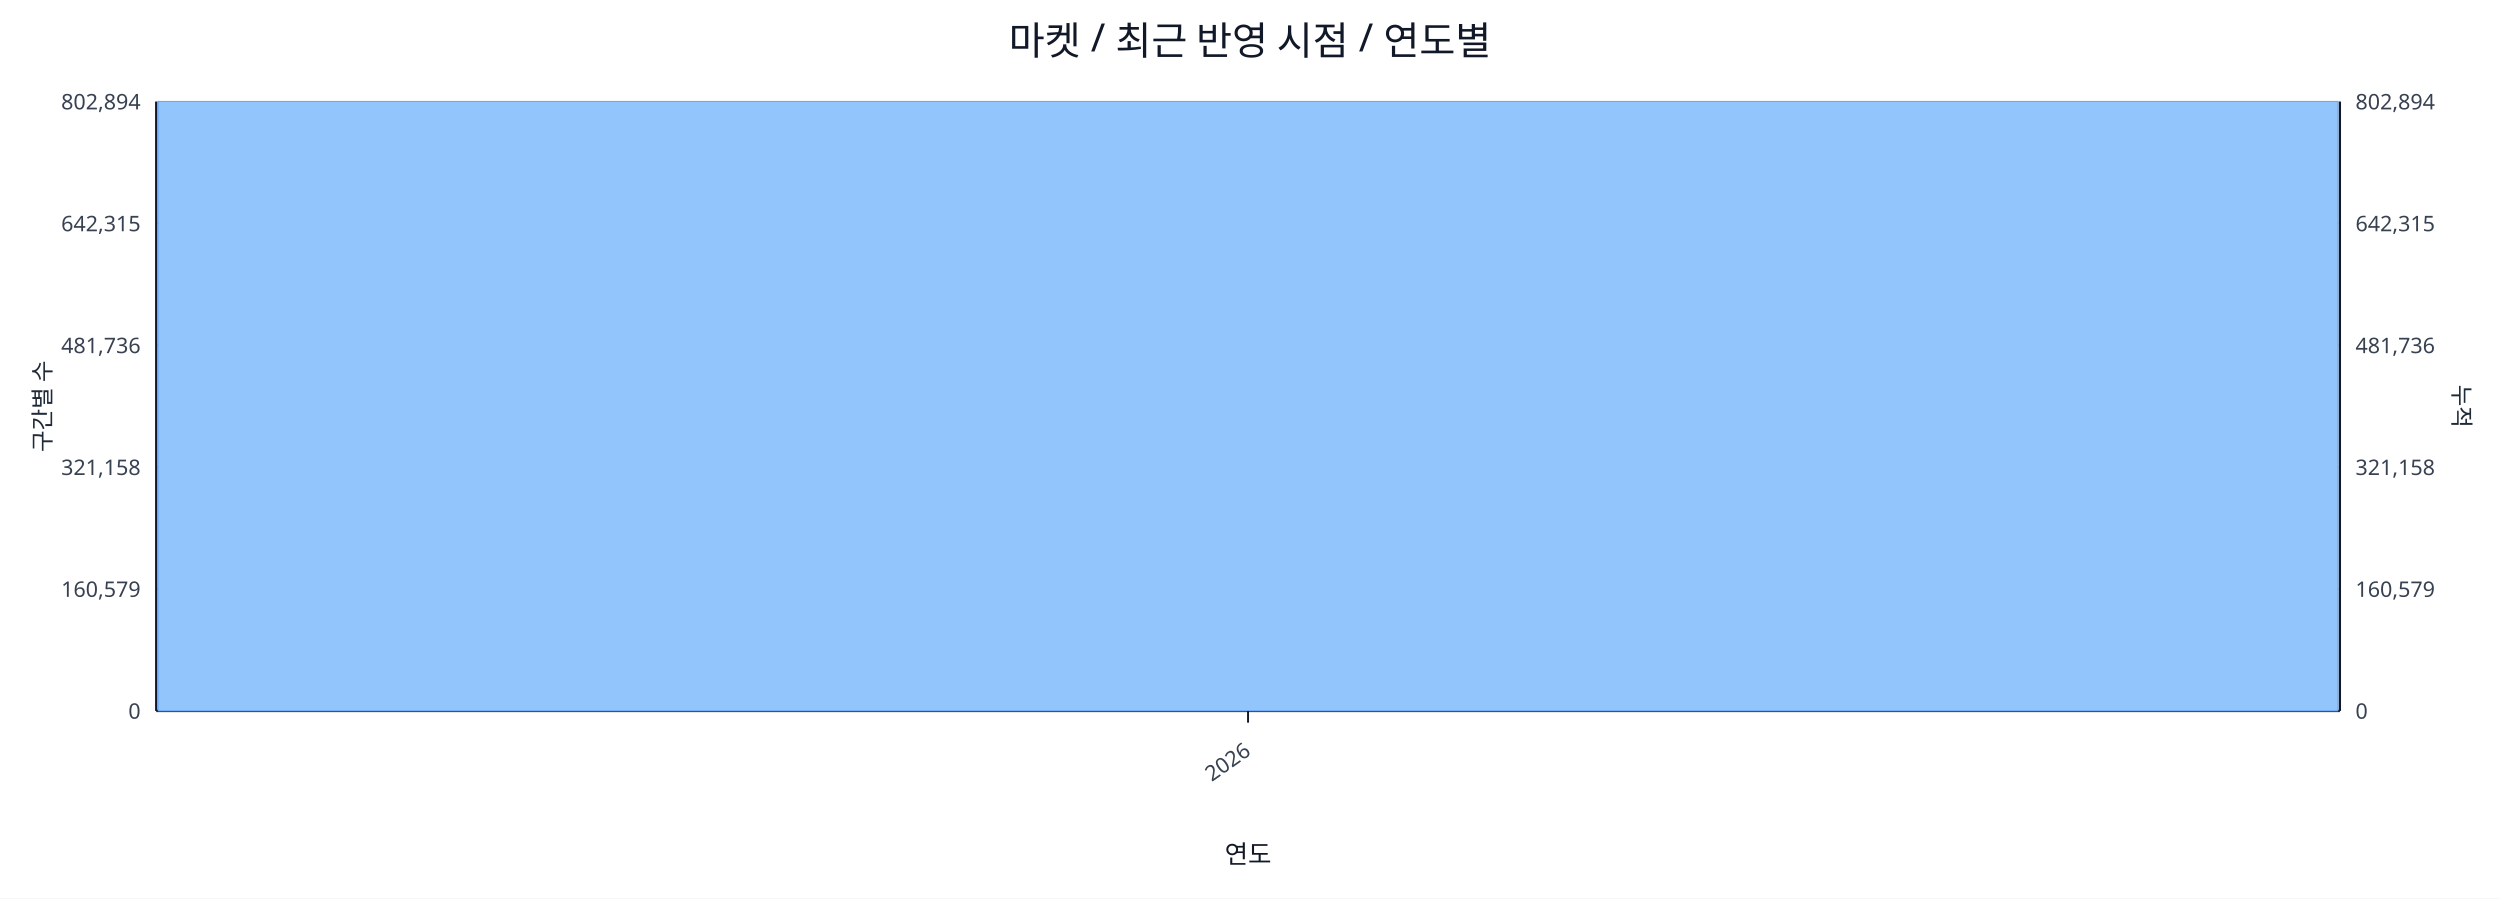
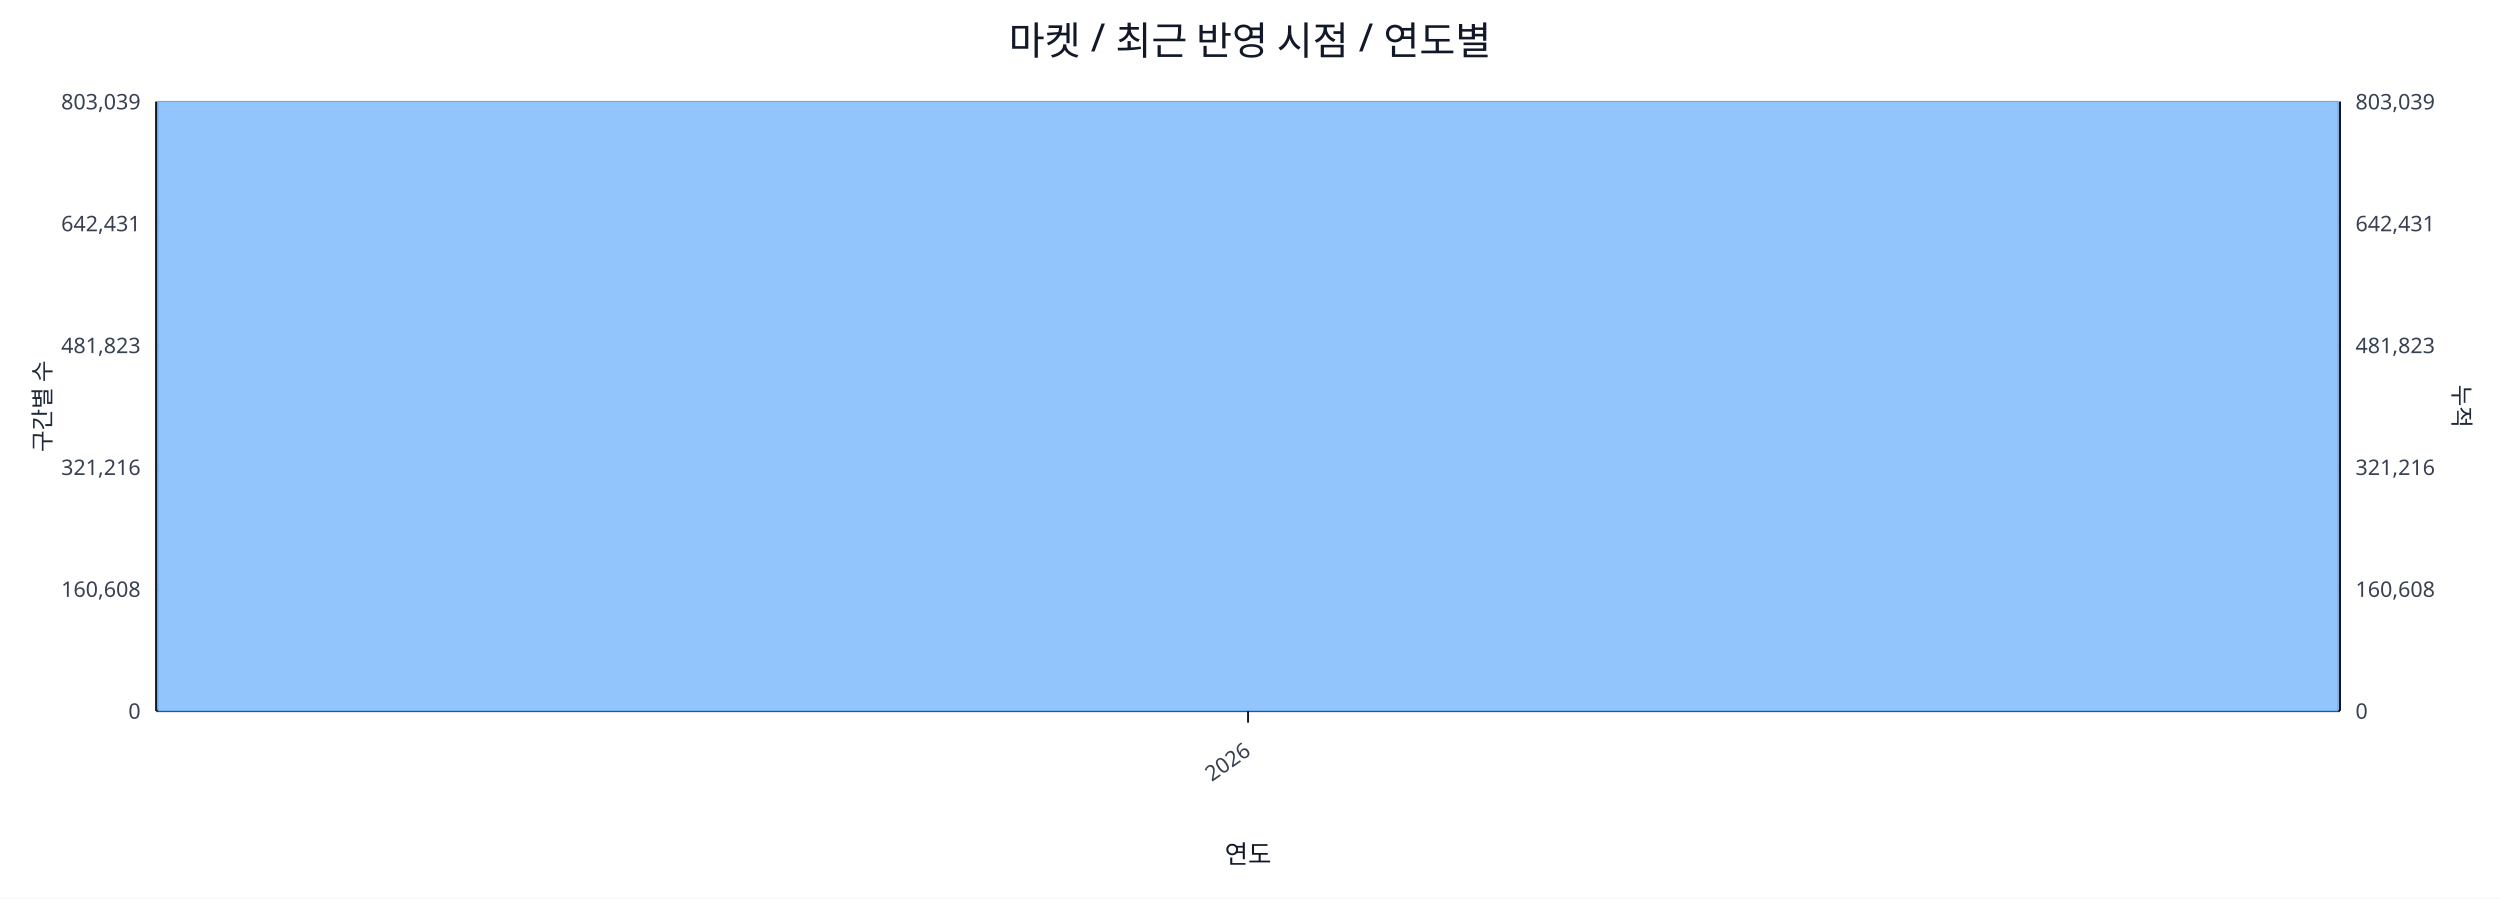
<svg xmlns="http://www.w3.org/2000/svg" width="1280" height="460" viewBox="0 0 1280 460">
  <rect x="0" y="0" width="100%" height="100%" fill="#ffffff" />
  <text x="640.0" y="28" font-size="20" text-anchor="middle" font-family="sans-serif" fill="#111827">마켓 / 최근 반영 시점 / 연도별</text>
  <line x1="80.0" y1="52.0" x2="1198.0" y2="52.0" stroke="#e5e7eb" stroke-width="1" />
-   <text x="72.0" y="56.0" font-size="11" text-anchor="end" font-family="sans-serif" fill="#374151">802,894</text>
-   <text x="1206.0" y="56.0" font-size="11" text-anchor="start" font-family="sans-serif" fill="#374151">802,894</text>
+   <text x="72.0" y="56.0" font-size="11" text-anchor="end" font-family="sans-serif" fill="#374151">803,039</text>
+   <text x="1206.0" y="56.0" font-size="11" text-anchor="start" font-family="sans-serif" fill="#374151">803,039</text>
  <line x1="80.0" y1="114.4" x2="1198.0" y2="114.4" stroke="#e5e7eb" stroke-width="1" />
-   <text x="72.0" y="118.4" font-size="11" text-anchor="end" font-family="sans-serif" fill="#374151">642,315</text>
-   <text x="1206.0" y="118.4" font-size="11" text-anchor="start" font-family="sans-serif" fill="#374151">642,315</text>
+   <text x="72.0" y="118.4" font-size="11" text-anchor="end" font-family="sans-serif" fill="#374151">642,431</text>
+   <text x="1206.0" y="118.4" font-size="11" text-anchor="start" font-family="sans-serif" fill="#374151">642,431</text>
  <line x1="80.0" y1="176.8" x2="1198.0" y2="176.8" stroke="#e5e7eb" stroke-width="1" />
-   <text x="72.0" y="180.8" font-size="11" text-anchor="end" font-family="sans-serif" fill="#374151">481,736</text>
-   <text x="1206.0" y="180.8" font-size="11" text-anchor="start" font-family="sans-serif" fill="#374151">481,736</text>
+   <text x="72.0" y="180.8" font-size="11" text-anchor="end" font-family="sans-serif" fill="#374151">481,823</text>
+   <text x="1206.0" y="180.8" font-size="11" text-anchor="start" font-family="sans-serif" fill="#374151">481,823</text>
  <line x1="80.0" y1="239.2" x2="1198.0" y2="239.2" stroke="#e5e7eb" stroke-width="1" />
-   <text x="72.0" y="243.2" font-size="11" text-anchor="end" font-family="sans-serif" fill="#374151">321,158</text>
-   <text x="1206.0" y="243.2" font-size="11" text-anchor="start" font-family="sans-serif" fill="#374151">321,158</text>
+   <text x="72.0" y="243.2" font-size="11" text-anchor="end" font-family="sans-serif" fill="#374151">321,216</text>
+   <text x="1206.0" y="243.2" font-size="11" text-anchor="start" font-family="sans-serif" fill="#374151">321,216</text>
  <line x1="80.0" y1="301.6" x2="1198.0" y2="301.6" stroke="#e5e7eb" stroke-width="1" />
-   <text x="72.0" y="305.6" font-size="11" text-anchor="end" font-family="sans-serif" fill="#374151">160,579</text>
-   <text x="1206.0" y="305.6" font-size="11" text-anchor="start" font-family="sans-serif" fill="#374151">160,579</text>
+   <text x="72.0" y="305.6" font-size="11" text-anchor="end" font-family="sans-serif" fill="#374151">160,608</text>
+   <text x="1206.0" y="305.6" font-size="11" text-anchor="start" font-family="sans-serif" fill="#374151">160,608</text>
  <line x1="80.0" y1="364.0" x2="1198.0" y2="364.0" stroke="#e5e7eb" stroke-width="1" />
  <text x="72.0" y="368.0" font-size="11" text-anchor="end" font-family="sans-serif" fill="#374151">0</text>
  <text x="1206.0" y="368.0" font-size="11" text-anchor="start" font-family="sans-serif" fill="#374151">0</text>
  <line x1="80.0" y1="364.0" x2="1198.0" y2="364.0" stroke="#111827" stroke-width="1.2" />
  <line x1="80.0" y1="52.0" x2="80.0" y2="364.0" stroke="#111827" stroke-width="1.2" />
  <line x1="1198.0" y1="52.0" x2="1198.0" y2="364.0" stroke="#111827" stroke-width="1.2" />
  <rect x="81.0" y="52.0" width="1116.0" height="312.0" fill="#93c5fd" stroke="#60a5fa" stroke-width="0.5" />
  <polyline fill="none" stroke="#ef4444" stroke-width="2" points="639.0,52.0" />
  <line x1="639.0" y1="364.0" x2="639.0" y2="370.0" stroke="#111827" stroke-width="1" />
  <text x="641.0" y="386.0" font-size="11" text-anchor="end" transform="rotate(-35 641.0 386.0)" font-family="sans-serif" fill="#374151">2026</text>
  <text x="26" y="208.0" font-size="12" transform="rotate(-90 26 208.0)" text-anchor="middle" font-family="sans-serif" fill="#1f2937">구간별 수</text>
  <text x="1256.0" y="208.0" font-size="12" transform="rotate(90 1256.0 208.0)" text-anchor="middle" font-family="sans-serif" fill="#1f2937">누적</text>
  <text x="639.0" y="442.0" font-size="13" text-anchor="middle" font-family="sans-serif" fill="#111827">연도</text>
</svg>
